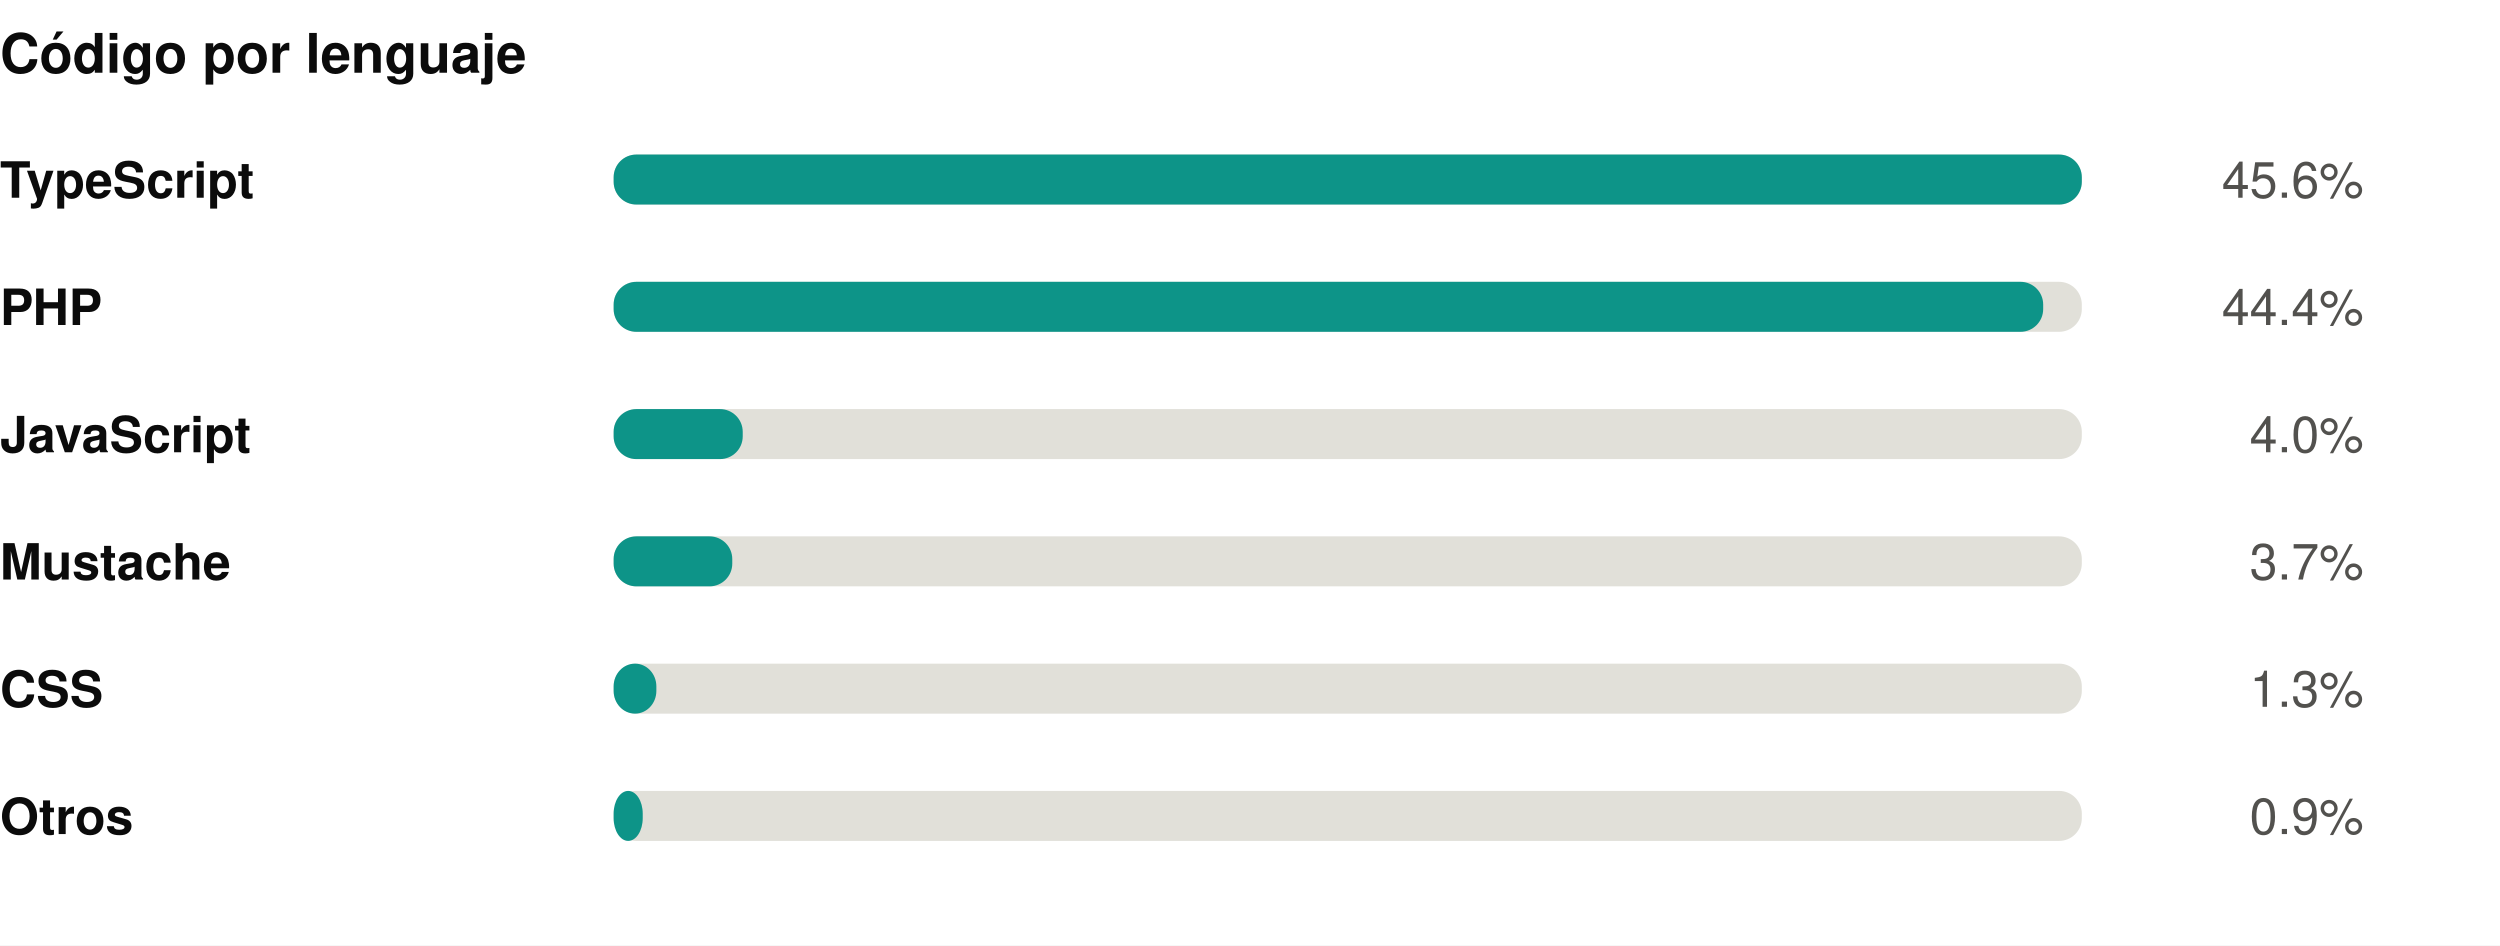
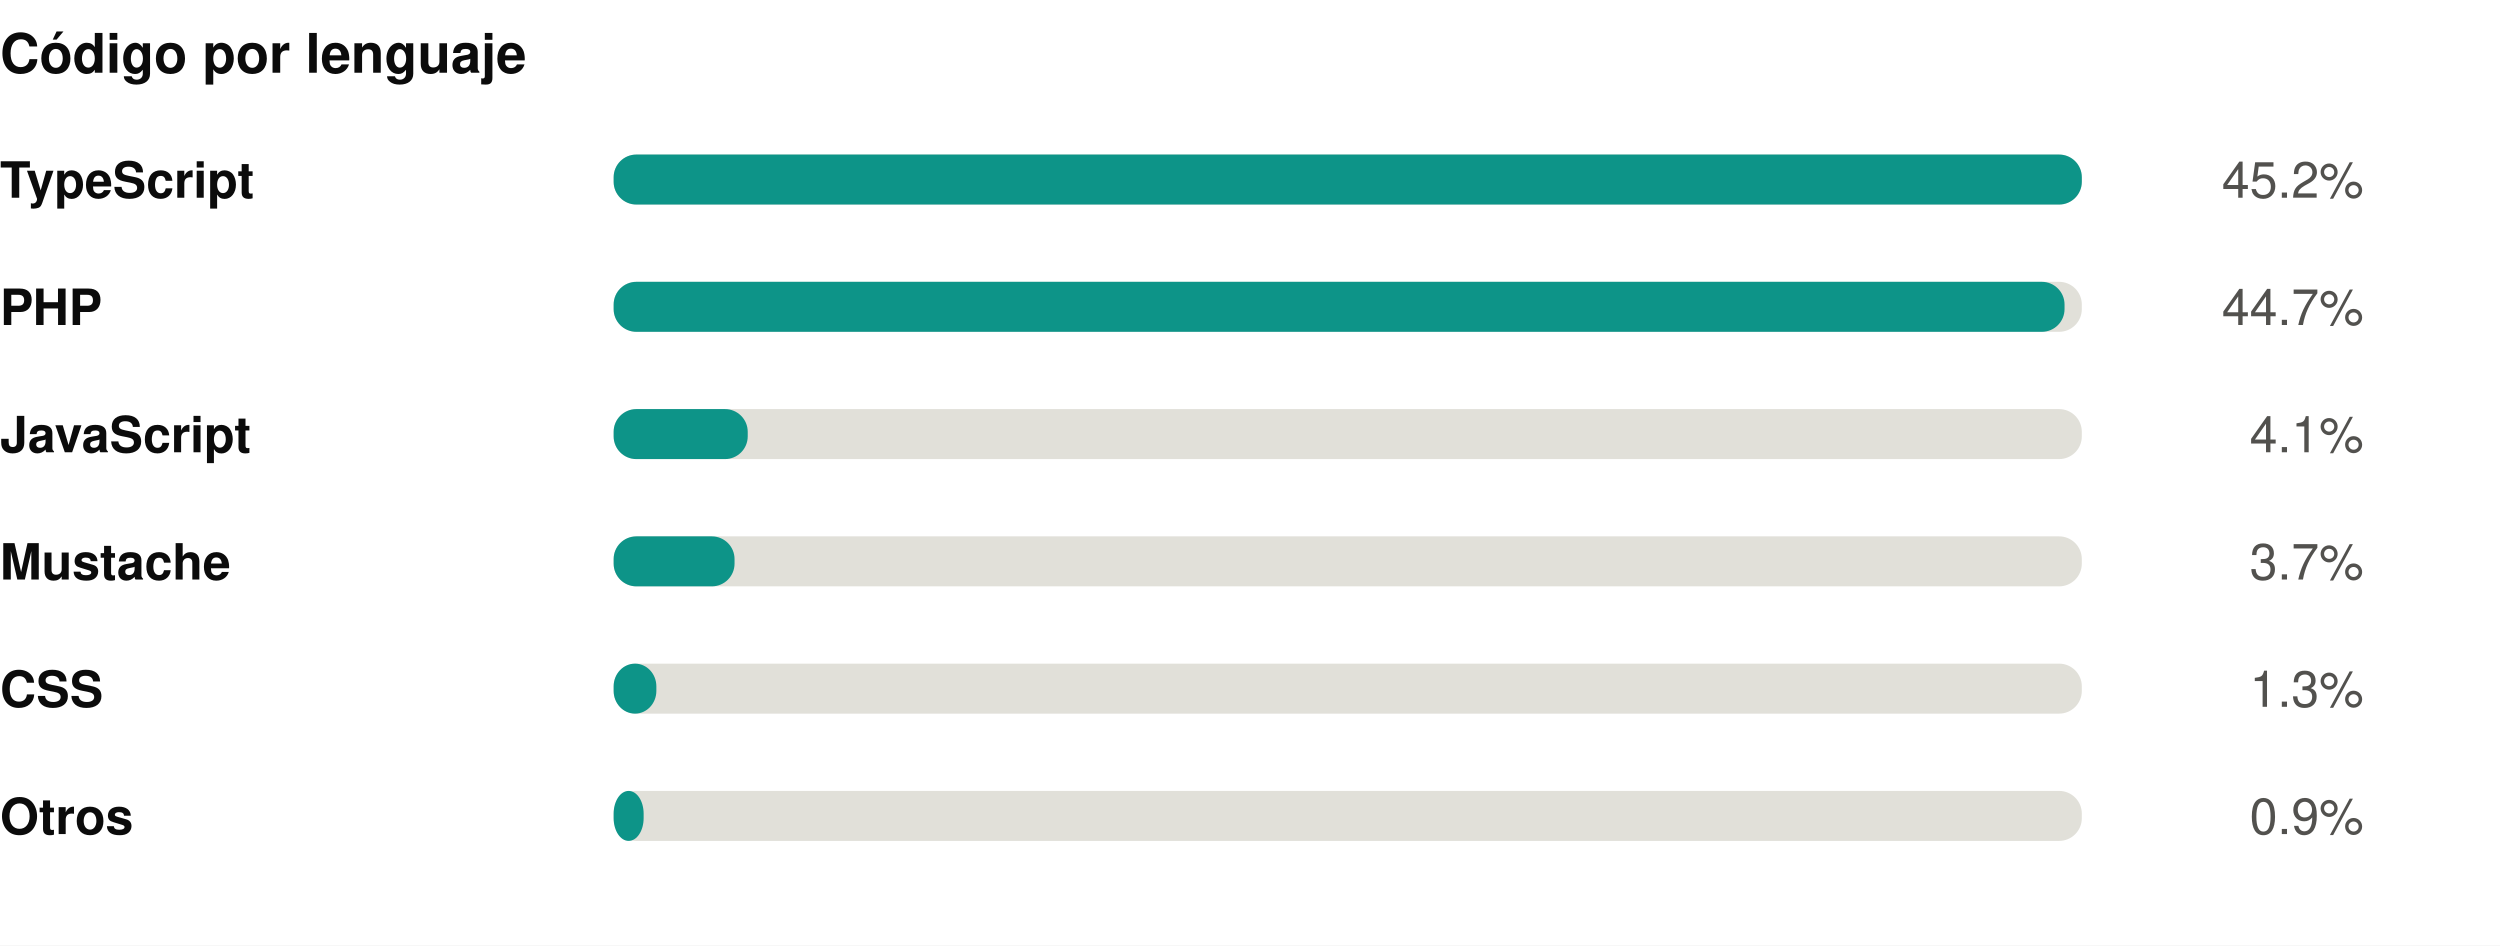
<svg xmlns="http://www.w3.org/2000/svg" width="550" height="208" viewBox="0 0 550 208" role="img">
  <rect width="550" height="208" fill="#ffffff" />
  <style>
@keyframes grow{from{transform:scaleX(0)}}
@keyframes rise{from{opacity:0;transform:translateY(9px)}}
@keyframes fade{from{opacity:0}}
@keyframes draw{to{stroke-dashoffset:0}}
.bar{transform-box:fill-box;transform-origin:left center;animation:grow .9s cubic-bezier(.22,1,.36,1) var(--d,0s) both}
.rise{animation:rise .7s cubic-bezier(.22,1,.36,1) var(--d,0s) both}
.fade{animation:fade .8s ease-out var(--d,0s) both}
.draw{animation:draw 1.7s ease-out .1s both}
@media (prefers-reduced-motion:reduce){
.bar,.rise,.fade,.draw{animation:none;transform:none;opacity:1;stroke-dashoffset:0}
}
</style>
  <g transform="translate(0,0)">
    <text x="0" y="16" font-family="-apple-system,BlinkMacSystemFont,'Segoe UI',Helvetica,Arial,sans-serif" font-size="12" font-weight="700" fill="#0b0b0b" text-anchor="start">Código por lenguaje</text>
    <text x="0" y="43.5" font-family="-apple-system,BlinkMacSystemFont,'Segoe UI',Helvetica,Arial,sans-serif" font-size="11" font-weight="600" fill="#0b0b0b" text-anchor="start">TypeScript</text>
    <rect x="135" y="34" width="323" height="11" rx="5" fill="#e1e0d9" />
    <rect class="bar" style="--d:0.00s" x="135" y="34" width="323.0" height="11" rx="5" fill="#0d9488" />
    <g class="fade" style="--d:0.00s">
-       <text x="520" y="43.5" font-family="-apple-system,BlinkMacSystemFont,'Segoe UI',Helvetica,Arial,sans-serif" font-size="11" font-weight="400" fill="#52514e" text-anchor="end">45.6%</text>
+       <text x="520" y="43.5" font-family="-apple-system,BlinkMacSystemFont,'Segoe UI',Helvetica,Arial,sans-serif" font-size="11" font-weight="400" fill="#52514e" text-anchor="end">45.2%</text>
    </g>
    <text x="0" y="71.5" font-family="-apple-system,BlinkMacSystemFont,'Segoe UI',Helvetica,Arial,sans-serif" font-size="11" font-weight="600" fill="#0b0b0b" text-anchor="start">PHP</text>
    <rect x="135" y="62" width="323" height="11" rx="5" fill="#e1e0d9" />
-     <rect class="bar" style="--d:0.07s" x="135" y="62" width="314.5" height="11" rx="5" fill="#0d9488" />
+     <rect class="bar" style="--d:0.07s" x="135" y="62" width="319.2" height="11" rx="5" fill="#0d9488" />
    <g class="fade" style="--d:0.07s">
-       <text x="520" y="71.5" font-family="-apple-system,BlinkMacSystemFont,'Segoe UI',Helvetica,Arial,sans-serif" font-size="11" font-weight="400" fill="#52514e" text-anchor="end">44.4%</text>
+       <text x="520" y="71.5" font-family="-apple-system,BlinkMacSystemFont,'Segoe UI',Helvetica,Arial,sans-serif" font-size="11" font-weight="400" fill="#52514e" text-anchor="end">44.7%</text>
    </g>
    <text x="0" y="99.5" font-family="-apple-system,BlinkMacSystemFont,'Segoe UI',Helvetica,Arial,sans-serif" font-size="11" font-weight="600" fill="#0b0b0b" text-anchor="start">JavaScript</text>
    <rect x="135" y="90" width="323" height="11" rx="5" fill="#e1e0d9" />
-     <rect class="bar" style="--d:0.14s" x="135" y="90" width="28.4" height="11" rx="5" fill="#0d9488" />
+     <rect class="bar" style="--d:0.14s" x="135" y="90" width="29.5" height="11" rx="5" fill="#0d9488" />
    <g class="fade" style="--d:0.14s">
-       <text x="520" y="99.5" font-family="-apple-system,BlinkMacSystemFont,'Segoe UI',Helvetica,Arial,sans-serif" font-size="11" font-weight="400" fill="#52514e" text-anchor="end">4.0%</text>
+       <text x="520" y="99.5" font-family="-apple-system,BlinkMacSystemFont,'Segoe UI',Helvetica,Arial,sans-serif" font-size="11" font-weight="400" fill="#52514e" text-anchor="end">4.1%</text>
    </g>
    <text x="0" y="127.5" font-family="-apple-system,BlinkMacSystemFont,'Segoe UI',Helvetica,Arial,sans-serif" font-size="11" font-weight="600" fill="#0b0b0b" text-anchor="start">Mustache</text>
    <rect x="135" y="118" width="323" height="11" rx="5" fill="#e1e0d9" />
-     <rect class="bar" style="--d:0.21s" x="135" y="118" width="26.1" height="11" rx="5" fill="#0d9488" />
+     <rect class="bar" style="--d:0.21s" x="135" y="118" width="26.6" height="11" rx="5" fill="#0d9488" />
    <g class="fade" style="--d:0.21s">
      <text x="520" y="127.5" font-family="-apple-system,BlinkMacSystemFont,'Segoe UI',Helvetica,Arial,sans-serif" font-size="11" font-weight="400" fill="#52514e" text-anchor="end">3.7%</text>
    </g>
    <text x="0" y="155.5" font-family="-apple-system,BlinkMacSystemFont,'Segoe UI',Helvetica,Arial,sans-serif" font-size="11" font-weight="600" fill="#0b0b0b" text-anchor="start">CSS</text>
    <rect x="135" y="146" width="323" height="11" rx="5" fill="#e1e0d9" />
    <rect class="bar" style="--d:0.28s" x="135" y="146" width="9.4" height="11" rx="5" fill="#0d9488" />
    <g class="fade" style="--d:0.28s">
      <text x="520" y="155.5" font-family="-apple-system,BlinkMacSystemFont,'Segoe UI',Helvetica,Arial,sans-serif" font-size="11" font-weight="400" fill="#52514e" text-anchor="end">1.3%</text>
    </g>
    <text x="0" y="183.5" font-family="-apple-system,BlinkMacSystemFont,'Segoe UI',Helvetica,Arial,sans-serif" font-size="11" font-weight="600" fill="#0b0b0b" text-anchor="start">Otros</text>
    <rect x="135" y="174" width="323" height="11" rx="5" fill="#e1e0d9" />
-     <rect class="bar" style="--d:0.35s" x="135" y="174" width="6.4" height="11" rx="5" fill="#0d9488" />
+     <rect class="bar" style="--d:0.35s" x="135" y="174" width="6.6" height="11" rx="5" fill="#0d9488" />
    <g class="fade" style="--d:0.35s">
      <text x="520" y="183.5" font-family="-apple-system,BlinkMacSystemFont,'Segoe UI',Helvetica,Arial,sans-serif" font-size="11" font-weight="400" fill="#52514e" text-anchor="end">0.9%</text>
    </g>
  </g>
</svg>
